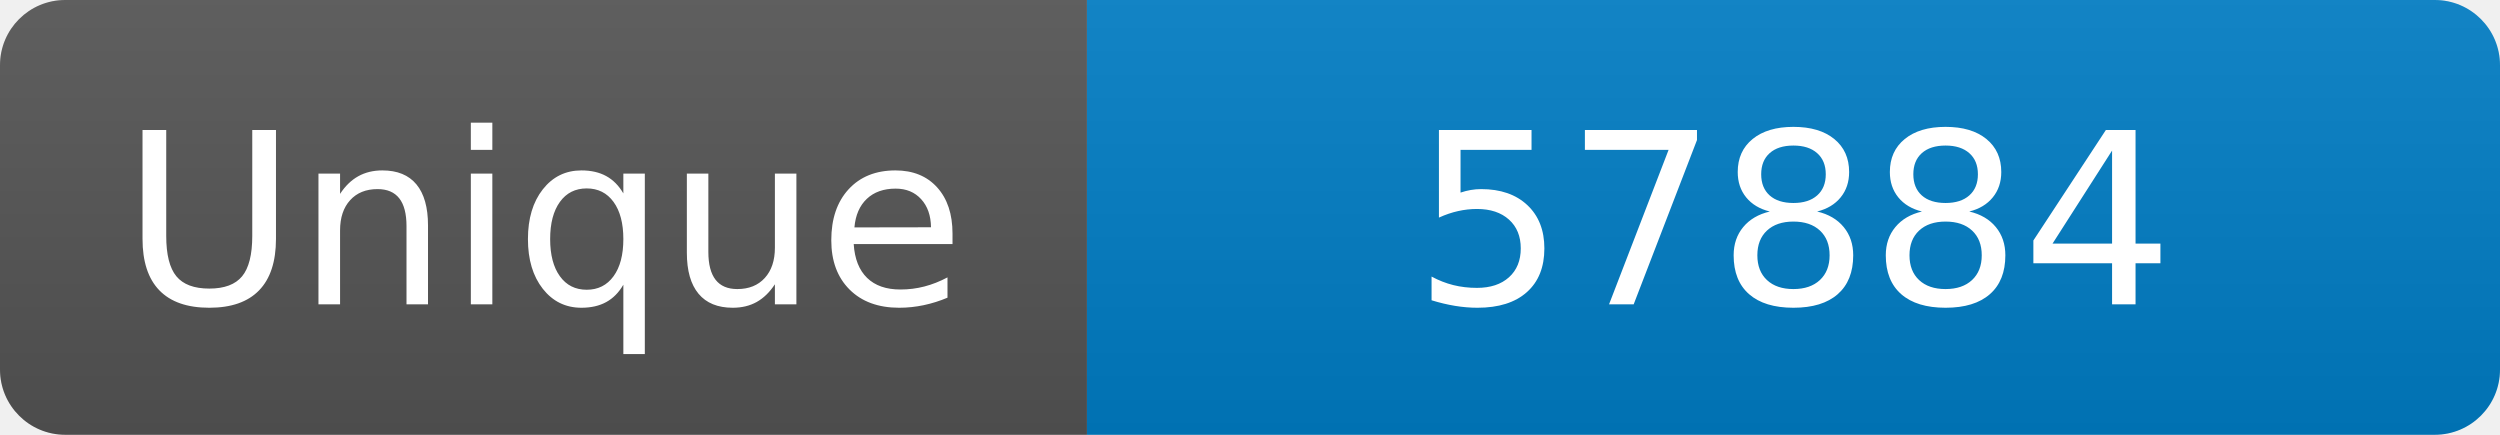
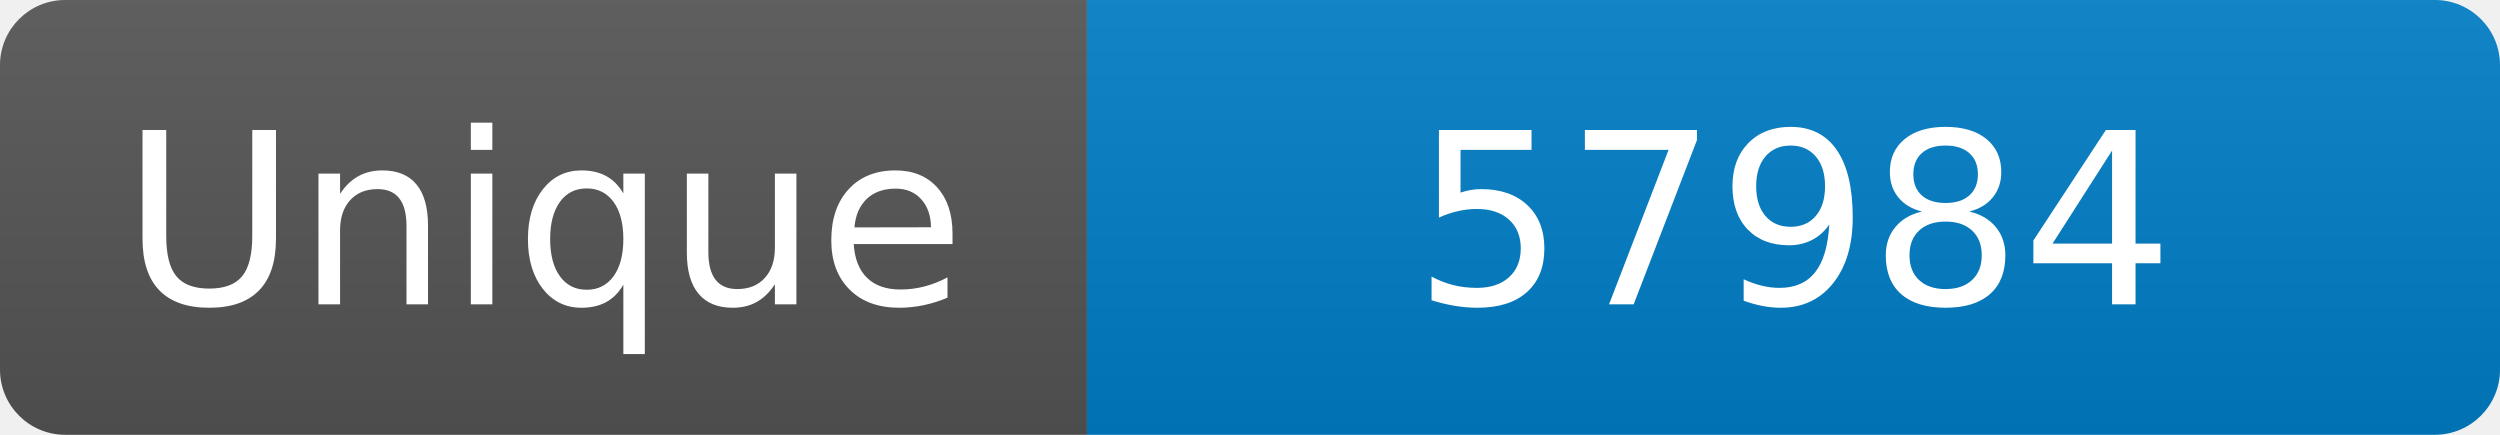
<svg xmlns="http://www.w3.org/2000/svg" width="115" height="20" role="img" aria-label="Maintained?: yes">
  <linearGradient id="s" x2="0" y2="100%">
    <stop offset="0" stop-color="#bbb" stop-opacity=".1" />
    <stop offset="1" stop-opacity=".1" />
  </linearGradient>
  <clipPath id="r">
    <rect width="115" height="20" rx="3" fill="#fff" />
  </clipPath>
  <g clip-path="url(#r)">
    <rect width="50" height="20" fill="#555" />
    <rect x="50" width="160" height="20" fill="#007ec6" />
    <rect width="115" height="20" fill="url(#s)" />
  </g>
  <g fill="#fff" text-anchor="middle" font-family="Verdana,Geneva,DejaVu Sans,sans-serif" font-size="110">
    <text x="250" y="140" transform="scale(.1)" fill="#fff">Unique</text>
-     <text x="825" y="140" transform="scale(.1)" fill="#fff">57884</text>
+     <text x="825" y="140" transform="scale(.1)" fill="#fff">57984</text>
  </g>
</svg>
